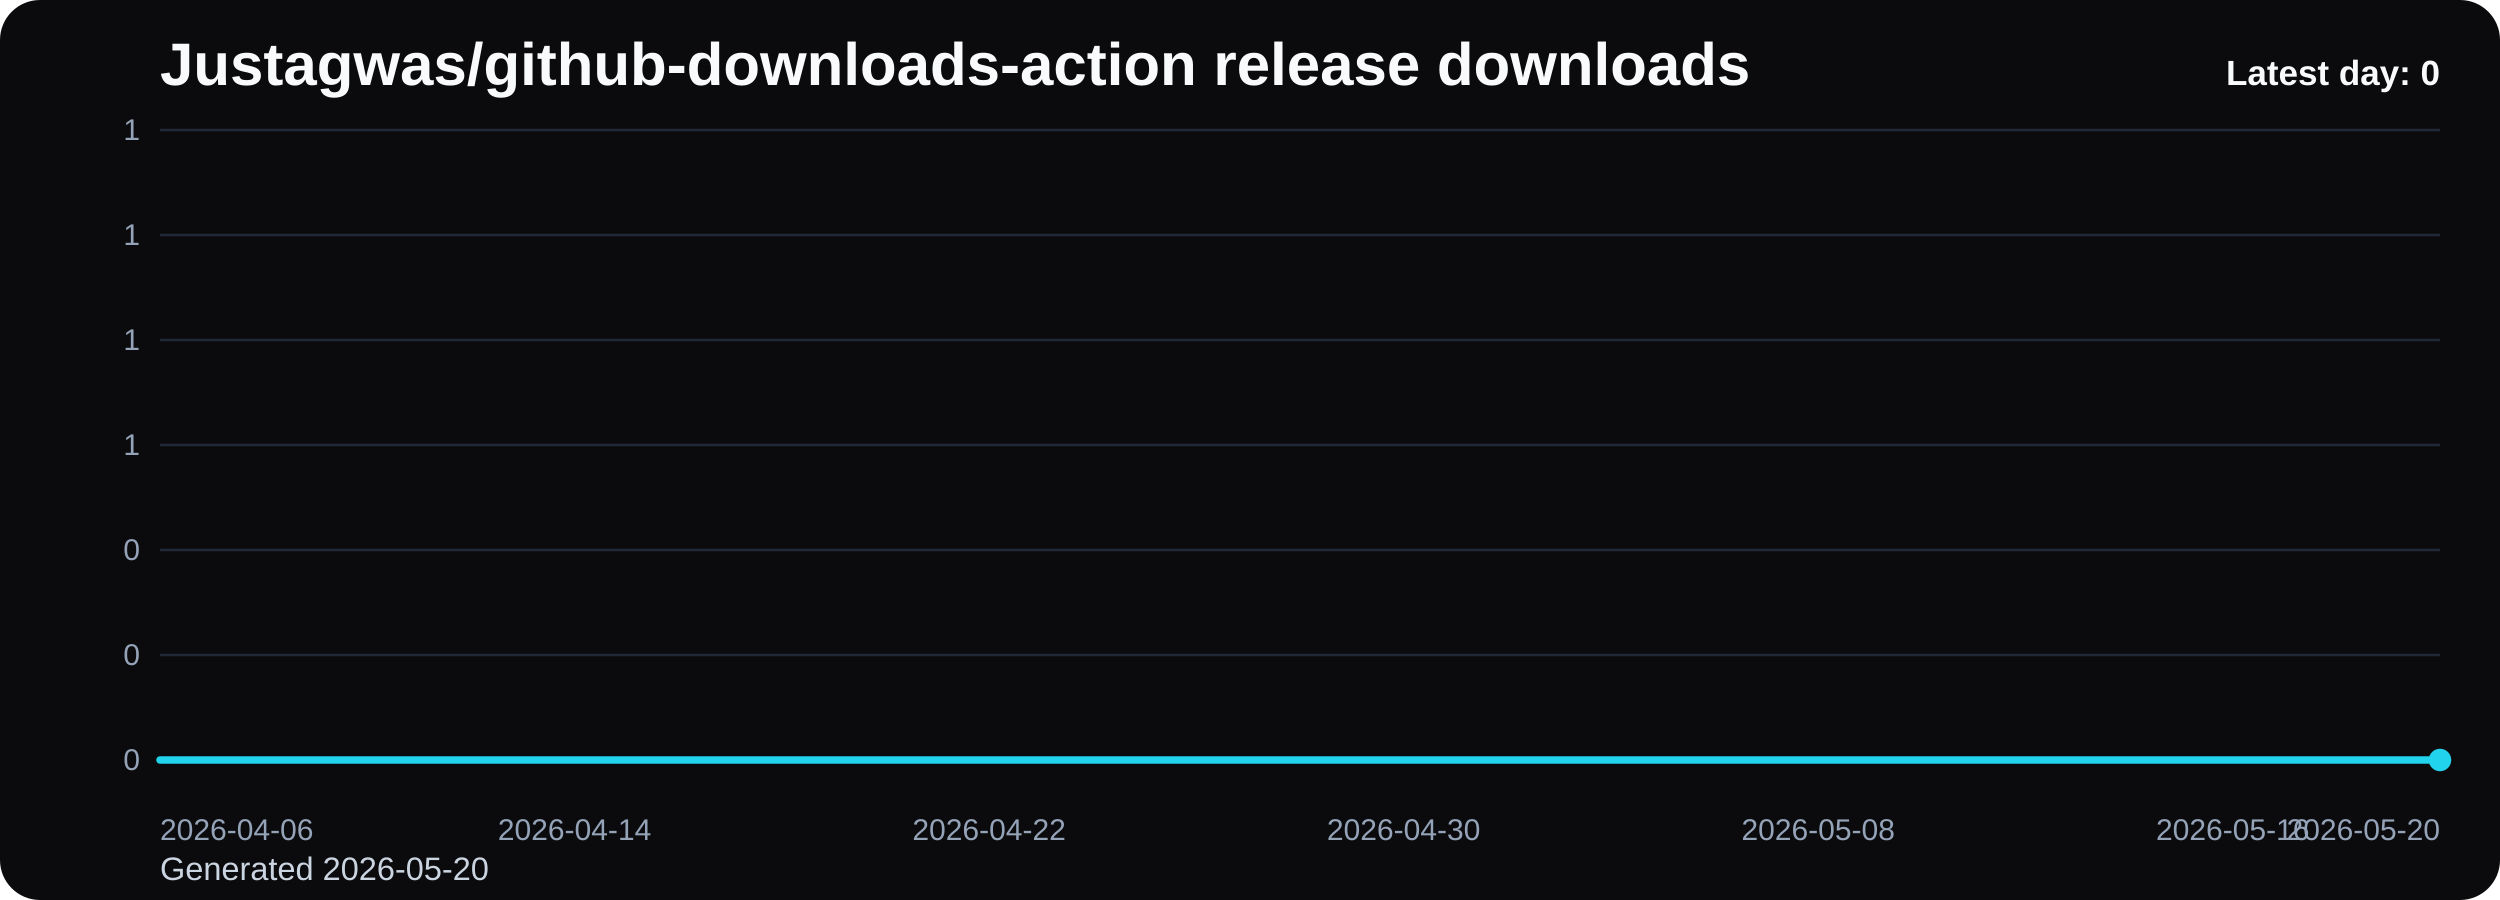
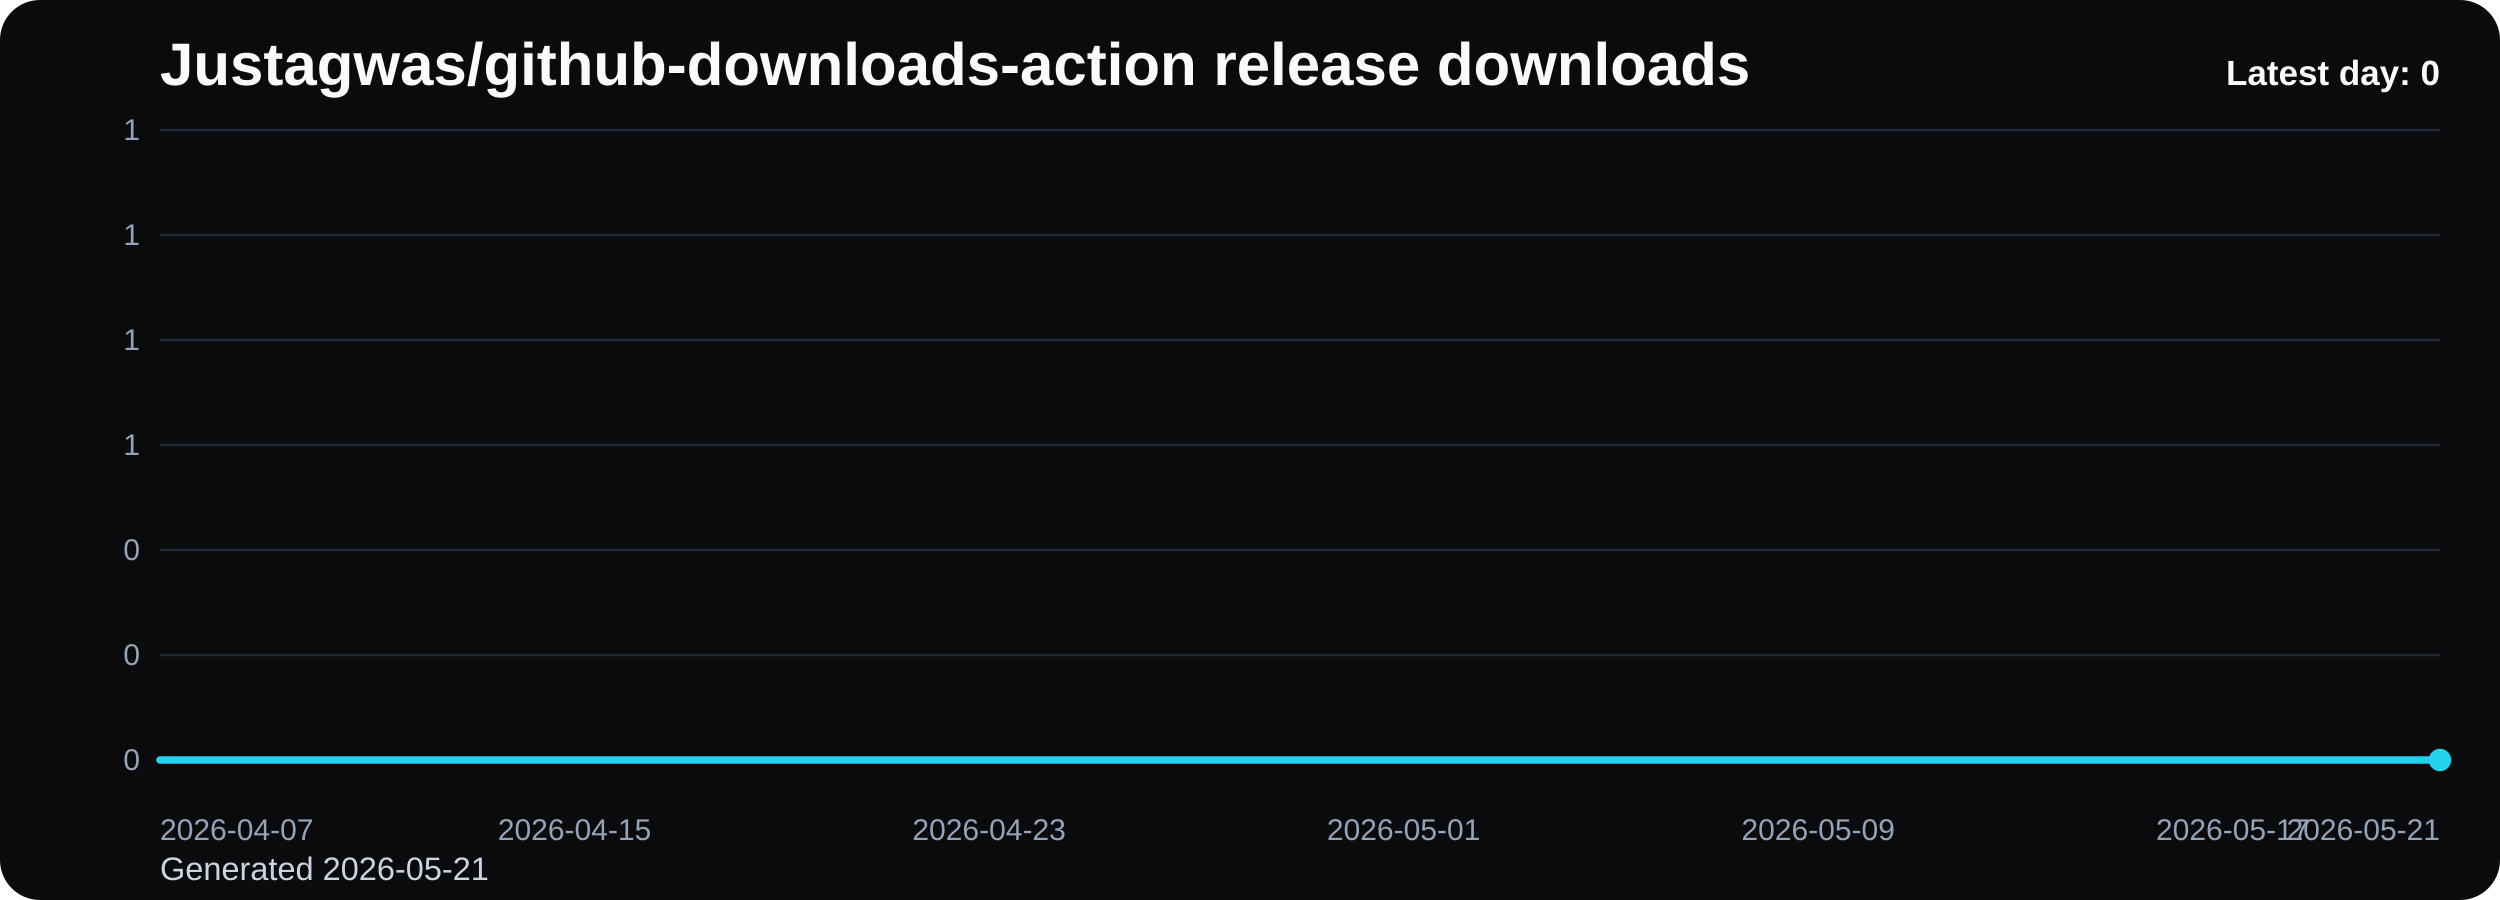
<svg xmlns="http://www.w3.org/2000/svg" viewBox="0 0 1000 360" role="img" aria-label="Justagwas/github-downloads-action release downloads chart">
  <defs>
    <linearGradient id="fill-daily-black" x1="0" y1="0" x2="0" y2="1">
      <stop offset="0%" stop-color="#22d3ee" stop-opacity="0.32" />
      <stop offset="100%" stop-color="#22d3ee" stop-opacity="0.05" />
    </linearGradient>
    <style>
      .bg { fill: #0b0b0d; }
      .title { font: 700 24px Arial, sans-serif; fill: #f8fafc; }
      .sub { font: 400 13px Arial, sans-serif; fill: #cbd5e1; }
      .grid { stroke: #1f2937; stroke-width: 1; }
      .axis { font: 400 12px Arial, sans-serif; fill: #94a3b8; }
      .line { fill: none; stroke: #22d3ee; stroke-width: 3; stroke-linecap: round; stroke-linejoin: round; }
      .dot { fill: #22d3ee; }
      .value { font: 600 11px Arial, sans-serif; fill: #cbd5e1; }
      .latest { font: 700 14px Arial, sans-serif; fill: #f8fafc; }
    </style>
  </defs>
  <rect class="bg" x="0" y="0" width="1000" height="360" rx="16" />
  <text class="title" x="64" y="34">Justagwas/github-downloads-action release downloads</text>
-   <text class="sub" x="64" y="352">Generated 2026-05-20</text>
+   <text class="sub" x="64" y="352">Generated 2026-05-21</text>
  <line x1="64" y1="52.00" x2="976" y2="52.00" class="grid" />
  <text x="56" y="56.00" text-anchor="end" class="axis">1</text>
  <line x1="64" y1="94.00" x2="976" y2="94.00" class="grid" />
  <text x="56" y="98.00" text-anchor="end" class="axis">1</text>
  <line x1="64" y1="136.00" x2="976" y2="136.00" class="grid" />
  <text x="56" y="140.00" text-anchor="end" class="axis">1</text>
  <line x1="64" y1="178.00" x2="976" y2="178.00" class="grid" />
  <text x="56" y="182.00" text-anchor="end" class="axis">1</text>
  <line x1="64" y1="220.00" x2="976" y2="220.00" class="grid" />
  <text x="56" y="224.00" text-anchor="end" class="axis">0</text>
  <line x1="64" y1="262.00" x2="976" y2="262.00" class="grid" />
  <text x="56" y="266.00" text-anchor="end" class="axis">0</text>
  <line x1="64" y1="304.00" x2="976" y2="304.00" class="grid" />
  <text x="56" y="308.00" text-anchor="end" class="axis">0</text>
  <path d="M 64.00 304 L 64.00 304.00 L 84.73 304.00 L 105.45 304.00 L 126.18 304.00 L 146.91 304.00 L 167.64 304.00 L 188.36 304.00 L 209.09 304.00 L 229.82 304.00 L 250.55 304.00 L 271.27 304.00 L 292.00 304.00 L 312.73 304.00 L 333.45 304.00 L 354.18 304.00 L 374.91 304.00 L 395.64 304.00 L 416.36 304.00 L 437.09 304.00 L 457.82 304.00 L 478.55 304.00 L 499.27 304.00 L 520.00 304.00 L 540.73 304.00 L 561.45 304.00 L 582.18 304.00 L 602.91 304.00 L 623.64 304.00 L 644.36 304.00 L 665.09 304.00 L 685.82 304.00 L 706.55 304.00 L 727.27 304.00 L 748.00 304.00 L 768.73 304.00 L 789.45 304.00 L 810.18 304.00 L 830.91 304.00 L 851.64 304.00 L 872.36 304.00 L 893.09 304.00 L 913.82 304.00 L 934.55 304.00 L 955.27 304.00 L 976.00 304.00 L 976.00 304 Z" fill="url(#fill-daily-black)" />
  <polyline class="line" points="64.00,304.00 84.73,304.00 105.45,304.00 126.18,304.00 146.91,304.00 167.64,304.00 188.36,304.00 209.09,304.00 229.82,304.00 250.55,304.00 271.27,304.00 292.00,304.00 312.73,304.00 333.45,304.00 354.18,304.00 374.91,304.00 395.64,304.00 416.36,304.00 437.09,304.00 457.82,304.00 478.55,304.00 499.27,304.00 520.00,304.00 540.73,304.00 561.45,304.00 582.18,304.00 602.91,304.00 623.64,304.00 644.36,304.00 665.09,304.00 685.82,304.00 706.55,304.00 727.27,304.00 748.00,304.00 768.73,304.00 789.45,304.00 810.18,304.00 830.91,304.00 851.64,304.00 872.36,304.00 893.09,304.00 913.82,304.00 934.55,304.00 955.27,304.00 976.00,304.00" />
  <circle class="dot" cx="976.00" cy="304.00" r="4.5" />
-   <text class="axis" x="64.00" y="336" text-anchor="start">2026-04-06</text>
-   <text class="axis" x="229.82" y="336" text-anchor="middle">2026-04-14</text>
-   <text class="axis" x="395.64" y="336" text-anchor="middle">2026-04-22</text>
-   <text class="axis" x="561.45" y="336" text-anchor="middle">2026-04-30</text>
-   <text class="axis" x="727.27" y="336" text-anchor="middle">2026-05-08</text>
-   <text class="axis" x="893.09" y="336" text-anchor="middle">2026-05-16</text>
-   <text class="axis" x="976.00" y="336" text-anchor="end">2026-05-20</text>
+   <text class="axis" x="64.00" y="336" text-anchor="start">2026-04-07</text>
+   <text class="axis" x="229.82" y="336" text-anchor="middle">2026-04-15</text>
+   <text class="axis" x="395.64" y="336" text-anchor="middle">2026-04-23</text>
+   <text class="axis" x="561.45" y="336" text-anchor="middle">2026-05-01</text>
+   <text class="axis" x="727.27" y="336" text-anchor="middle">2026-05-09</text>
+   <text class="axis" x="893.09" y="336" text-anchor="middle">2026-05-17</text>
+   <text class="axis" x="976.00" y="336" text-anchor="end">2026-05-21</text>
  <text class="latest" x="976" y="34" text-anchor="end">Latest day: 0</text>
</svg>
